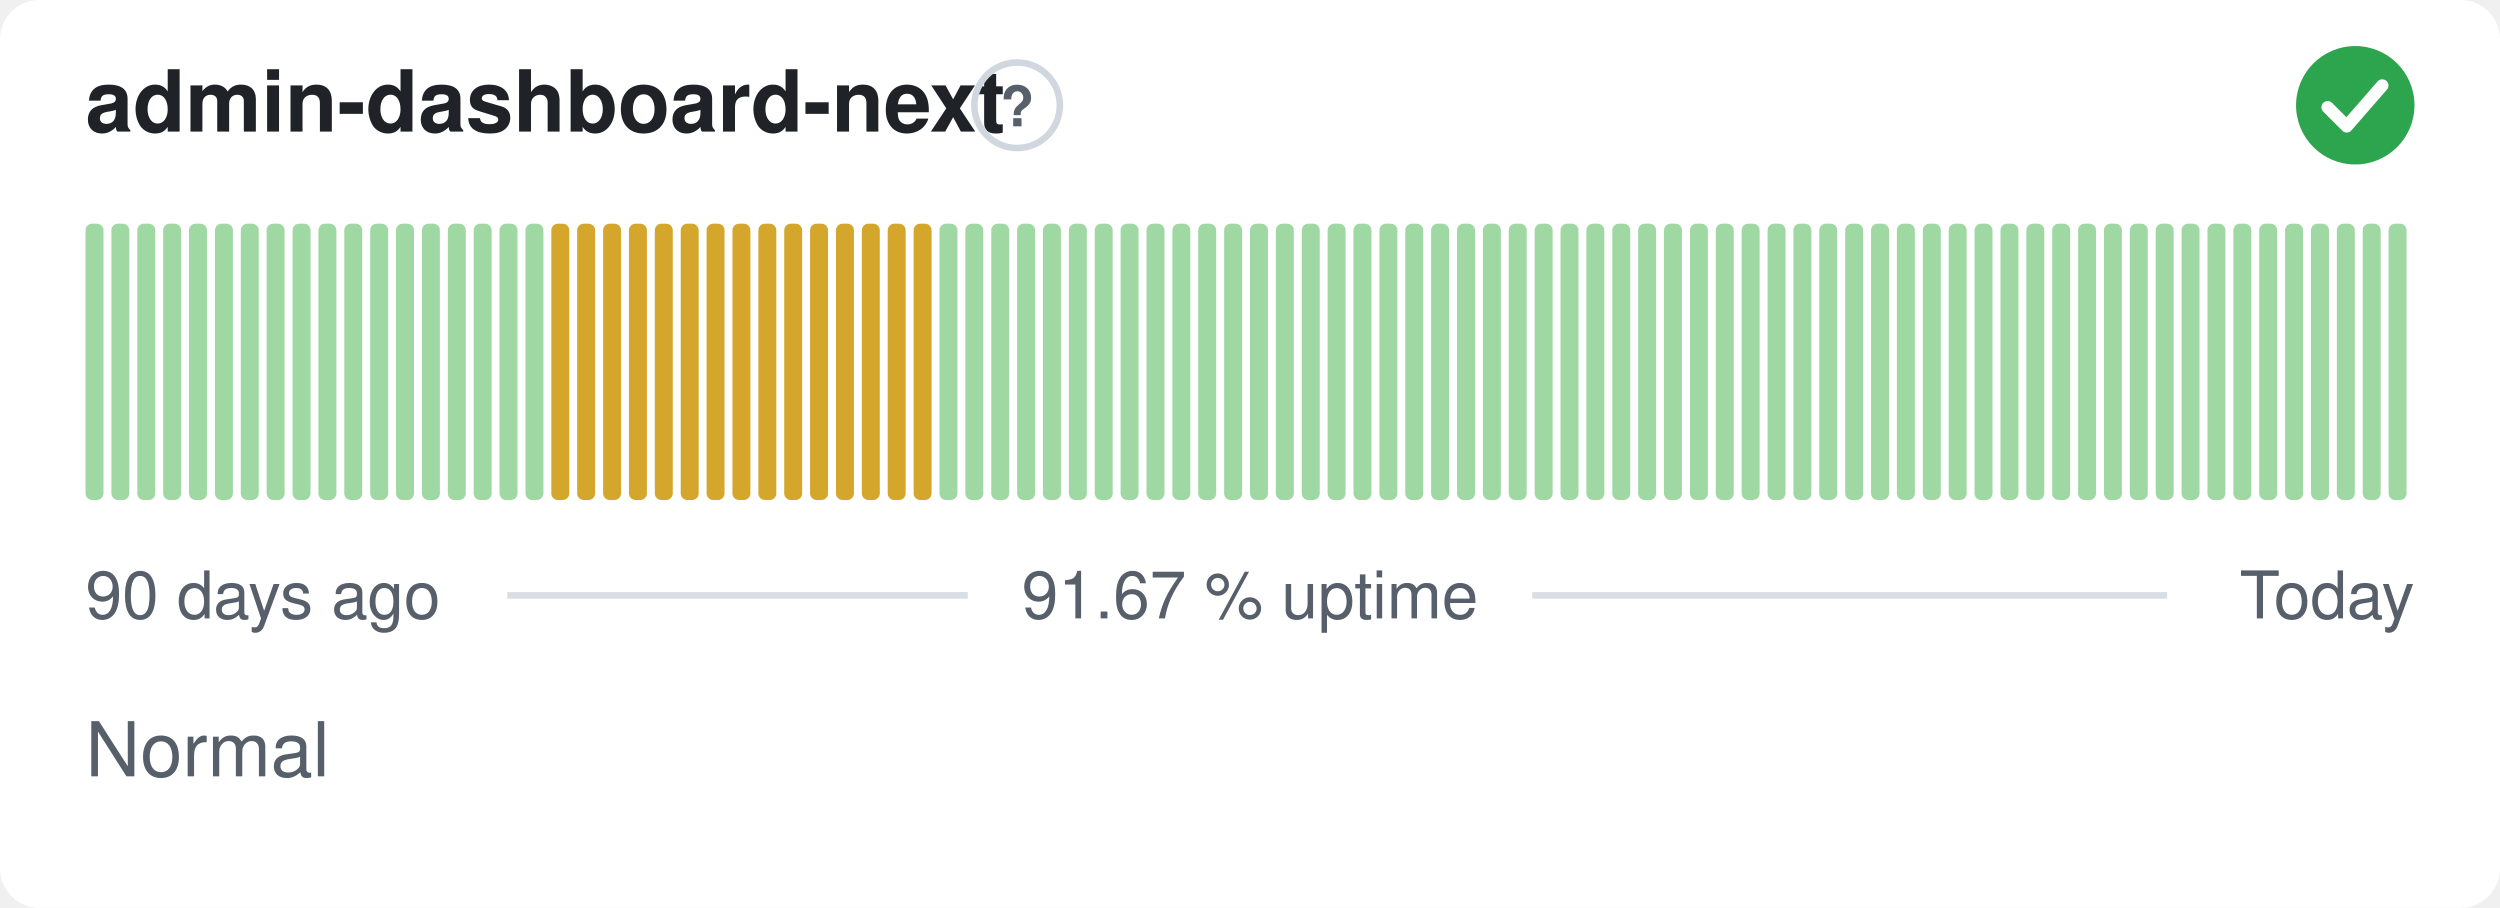
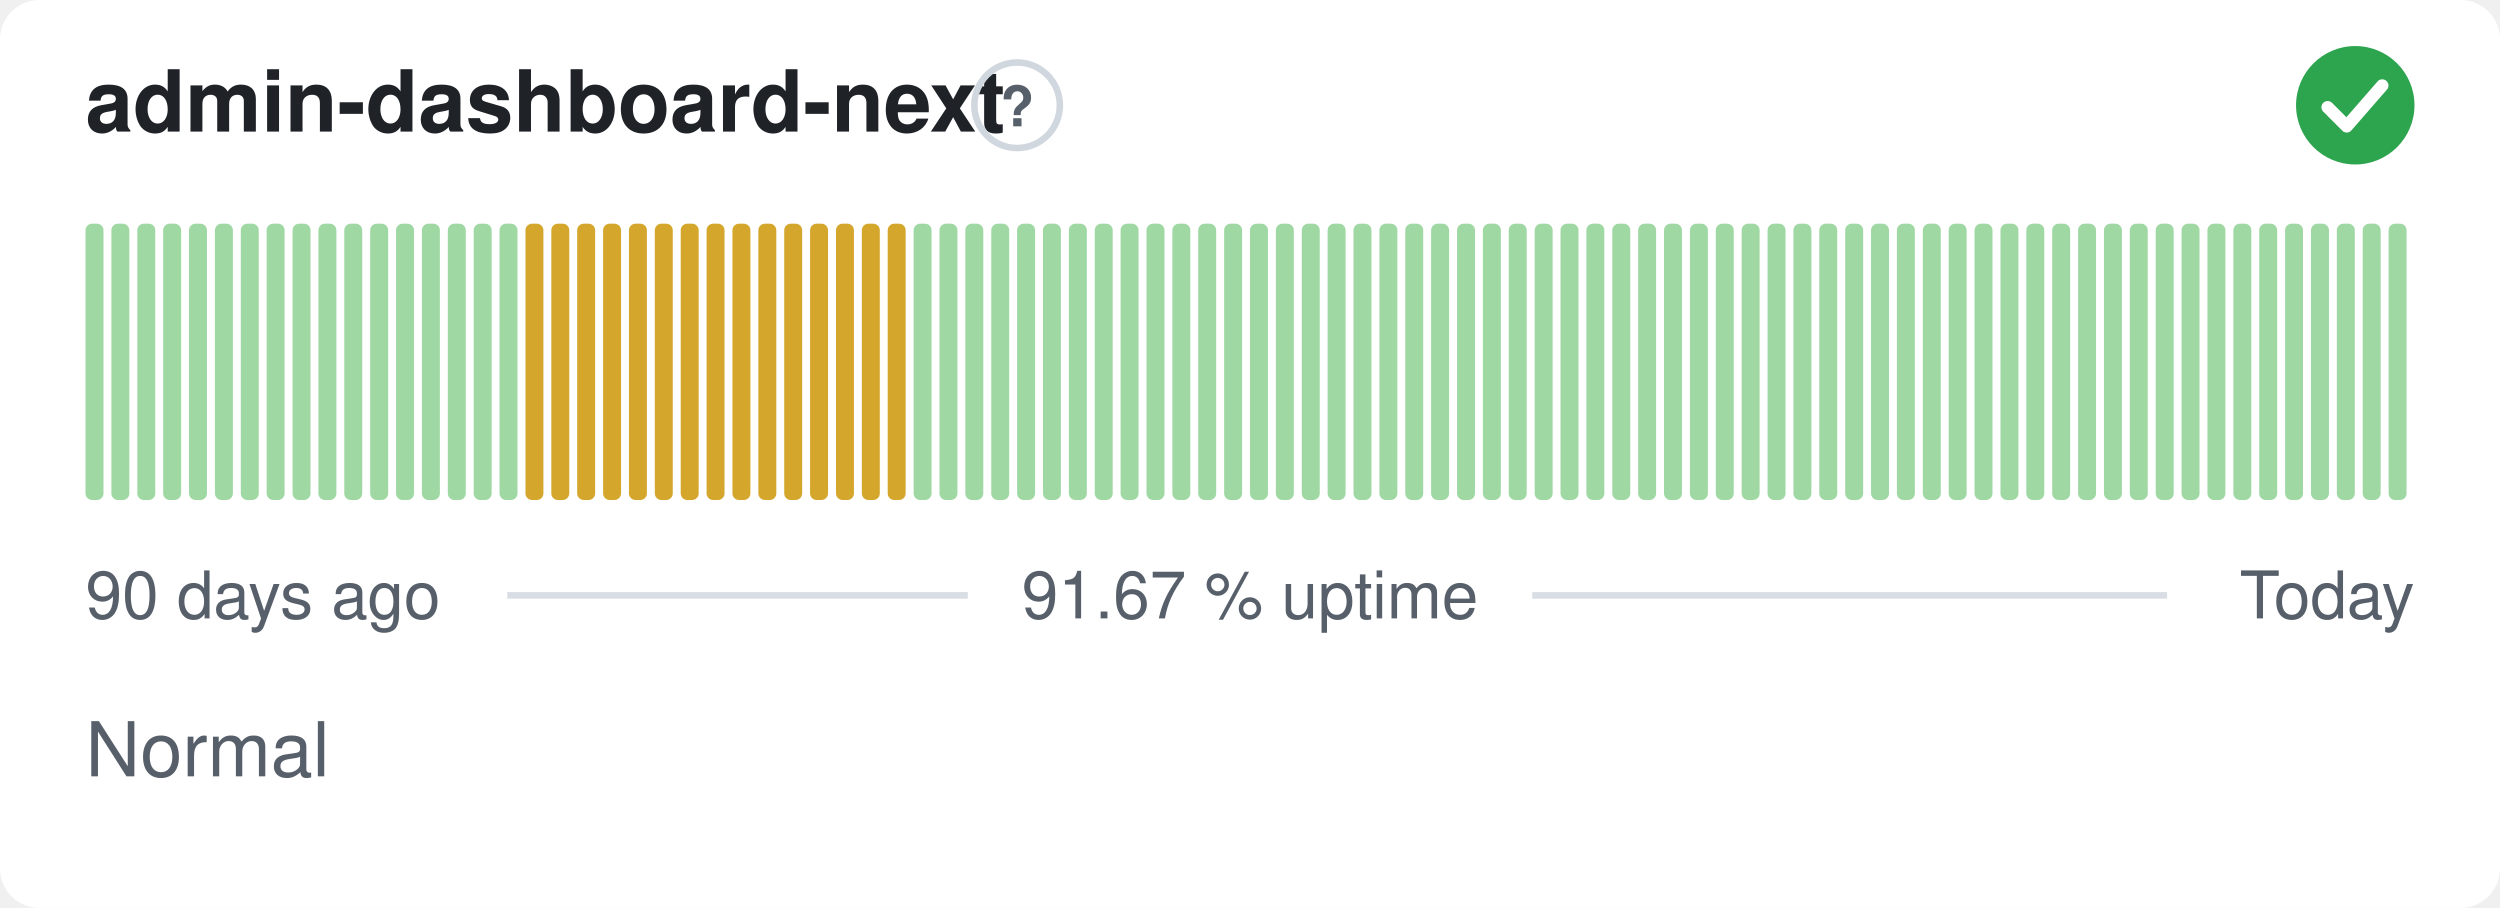
<svg xmlns="http://www.w3.org/2000/svg" width="380" height="138" viewBox="0 0 380 138" role="img" aria-label="admin-dashboard-next: Normal, 91.67 % uptime over the last 90 days" font-family="-apple-system,BlinkMacSystemFont,'Segoe UI',Helvetica,Arial,sans-serif">
  <style>
    @media (prefers-color-scheme: dark) {
      .bg { fill: #0d1117 }
      .title { fill: #e6edf3 }
      .muted { fill: #8b949e }
      .hint { stroke: #30363d }
      .rule { stroke: #30363d }
      .nodata { fill: #21262d }
    }
  </style>
  <rect class="bg" width="380" height="138" rx="6" fill="#ffffff" />
  <text class="title" x="13" y="20" font-size="13" font-weight="600" fill="#1f2328">admin-dashboard-next</text>
  <circle class="hint" cx="154.6" cy="16" r="6.5" fill="none" stroke="#d0d7de" stroke-width="1" />
  <text class="muted" x="154.6" y="19.2" text-anchor="middle" font-size="8.5" font-weight="700" fill="#57606a">?</text>
  <circle cx="358" cy="16" r="9" fill="#2da44e" />
  <path d="M353.80 16.30l2.90 2.90 5.40 -6.20" fill="none" stroke="#fff" stroke-width="1.89" stroke-linecap="round" stroke-linejoin="round" />
  <rect x="13.00" y="34.00" width="2.73" height="42.00" rx="1" fill="#9fd8a3" />
  <rect x="16.93" y="34.00" width="2.73" height="42.00" rx="1" fill="#9fd8a3" />
  <rect x="20.87" y="34.00" width="2.73" height="42.00" rx="1" fill="#9fd8a3" />
  <rect x="24.80" y="34.00" width="2.73" height="42.00" rx="1" fill="#9fd8a3" />
  <rect x="28.73" y="34.00" width="2.73" height="42.00" rx="1" fill="#9fd8a3" />
  <rect x="32.67" y="34.00" width="2.73" height="42.00" rx="1" fill="#9fd8a3" />
  <rect x="36.60" y="34.00" width="2.73" height="42.00" rx="1" fill="#9fd8a3" />
  <rect x="40.53" y="34.00" width="2.73" height="42.00" rx="1" fill="#9fd8a3" />
  <rect x="44.47" y="34.00" width="2.73" height="42.00" rx="1" fill="#9fd8a3" />
  <rect x="48.40" y="34.00" width="2.73" height="42.00" rx="1" fill="#9fd8a3" />
  <rect x="52.33" y="34.00" width="2.73" height="42.00" rx="1" fill="#9fd8a3" />
  <rect x="56.27" y="34.00" width="2.73" height="42.00" rx="1" fill="#9fd8a3" />
  <rect x="60.20" y="34.00" width="2.73" height="42.00" rx="1" fill="#9fd8a3" />
  <rect x="64.13" y="34.00" width="2.73" height="42.00" rx="1" fill="#9fd8a3" />
  <rect x="68.07" y="34.00" width="2.73" height="42.00" rx="1" fill="#9fd8a3" />
  <rect x="72.00" y="34.00" width="2.73" height="42.00" rx="1" fill="#9fd8a3" />
  <rect x="75.93" y="34.00" width="2.73" height="42.00" rx="1" fill="#9fd8a3" />
-   <rect x="79.87" y="34.00" width="2.73" height="42.00" rx="1" fill="#9fd8a3" />
+   <rect x="79.87" y="34.00" width="2.73" height="42.00" rx="1" fill="#d4a72c" />
  <rect x="83.80" y="34.00" width="2.73" height="42.00" rx="1" fill="#d4a72c" />
  <rect x="87.73" y="34.00" width="2.73" height="42.00" rx="1" fill="#d4a72c" />
  <rect x="91.67" y="34.00" width="2.73" height="42.00" rx="1" fill="#d4a72c" />
  <rect x="95.60" y="34.00" width="2.73" height="42.00" rx="1" fill="#d4a72c" />
  <rect x="99.53" y="34.00" width="2.73" height="42.00" rx="1" fill="#d4a72c" />
  <rect x="103.47" y="34.00" width="2.73" height="42.00" rx="1" fill="#d4a72c" />
  <rect x="107.40" y="34.00" width="2.73" height="42.00" rx="1" fill="#d4a72c" />
  <rect x="111.33" y="34.00" width="2.73" height="42.00" rx="1" fill="#d4a72c" />
  <rect x="115.27" y="34.00" width="2.73" height="42.00" rx="1" fill="#d4a72c" />
  <rect x="119.20" y="34.00" width="2.73" height="42.00" rx="1" fill="#d4a72c" />
  <rect x="123.13" y="34.00" width="2.73" height="42.00" rx="1" fill="#d4a72c" />
  <rect x="127.07" y="34.00" width="2.73" height="42.00" rx="1" fill="#d4a72c" />
  <rect x="131.00" y="34.00" width="2.73" height="42.00" rx="1" fill="#d4a72c" />
  <rect x="134.93" y="34.00" width="2.73" height="42.00" rx="1" fill="#d4a72c" />
-   <rect x="138.87" y="34.00" width="2.73" height="42.00" rx="1" fill="#d4a72c" />
+   <rect x="138.87" y="34.00" width="2.73" height="42.00" rx="1" fill="#9fd8a3" />
  <rect x="142.80" y="34.00" width="2.73" height="42.00" rx="1" fill="#9fd8a3" />
  <rect x="146.73" y="34.00" width="2.73" height="42.00" rx="1" fill="#9fd8a3" />
  <rect x="150.67" y="34.00" width="2.73" height="42.00" rx="1" fill="#9fd8a3" />
  <rect x="154.60" y="34.00" width="2.73" height="42.00" rx="1" fill="#9fd8a3" />
  <rect x="158.53" y="34.00" width="2.73" height="42.00" rx="1" fill="#9fd8a3" />
  <rect x="162.47" y="34.00" width="2.73" height="42.00" rx="1" fill="#9fd8a3" />
  <rect x="166.40" y="34.00" width="2.73" height="42.00" rx="1" fill="#9fd8a3" />
  <rect x="170.33" y="34.00" width="2.73" height="42.00" rx="1" fill="#9fd8a3" />
  <rect x="174.27" y="34.00" width="2.73" height="42.00" rx="1" fill="#9fd8a3" />
  <rect x="178.20" y="34.00" width="2.73" height="42.00" rx="1" fill="#9fd8a3" />
  <rect x="182.13" y="34.00" width="2.73" height="42.00" rx="1" fill="#9fd8a3" />
  <rect x="186.07" y="34.00" width="2.73" height="42.00" rx="1" fill="#9fd8a3" />
  <rect x="190.00" y="34.00" width="2.73" height="42.00" rx="1" fill="#9fd8a3" />
  <rect x="193.93" y="34.00" width="2.73" height="42.00" rx="1" fill="#9fd8a3" />
  <rect x="197.87" y="34.00" width="2.73" height="42.00" rx="1" fill="#9fd8a3" />
  <rect x="201.80" y="34.00" width="2.73" height="42.00" rx="1" fill="#9fd8a3" />
  <rect x="205.73" y="34.00" width="2.73" height="42.00" rx="1" fill="#9fd8a3" />
  <rect x="209.67" y="34.00" width="2.73" height="42.00" rx="1" fill="#9fd8a3" />
  <rect x="213.60" y="34.00" width="2.73" height="42.00" rx="1" fill="#9fd8a3" />
  <rect x="217.53" y="34.00" width="2.73" height="42.00" rx="1" fill="#9fd8a3" />
  <rect x="221.47" y="34.00" width="2.73" height="42.00" rx="1" fill="#9fd8a3" />
  <rect x="225.40" y="34.00" width="2.73" height="42.00" rx="1" fill="#9fd8a3" />
  <rect x="229.33" y="34.00" width="2.73" height="42.00" rx="1" fill="#9fd8a3" />
  <rect x="233.27" y="34.00" width="2.73" height="42.00" rx="1" fill="#9fd8a3" />
  <rect x="237.20" y="34.00" width="2.73" height="42.00" rx="1" fill="#9fd8a3" />
  <rect x="241.13" y="34.00" width="2.73" height="42.00" rx="1" fill="#9fd8a3" />
  <rect x="245.07" y="34.00" width="2.73" height="42.00" rx="1" fill="#9fd8a3" />
  <rect x="249.00" y="34.00" width="2.73" height="42.00" rx="1" fill="#9fd8a3" />
  <rect x="252.93" y="34.00" width="2.73" height="42.00" rx="1" fill="#9fd8a3" />
  <rect x="256.87" y="34.00" width="2.73" height="42.00" rx="1" fill="#9fd8a3" />
  <rect x="260.80" y="34.00" width="2.73" height="42.00" rx="1" fill="#9fd8a3" />
  <rect x="264.73" y="34.00" width="2.73" height="42.00" rx="1" fill="#9fd8a3" />
  <rect x="268.67" y="34.00" width="2.73" height="42.00" rx="1" fill="#9fd8a3" />
  <rect x="272.60" y="34.00" width="2.73" height="42.00" rx="1" fill="#9fd8a3" />
  <rect x="276.53" y="34.00" width="2.73" height="42.00" rx="1" fill="#9fd8a3" />
  <rect x="280.47" y="34.00" width="2.73" height="42.00" rx="1" fill="#9fd8a3" />
  <rect x="284.40" y="34.00" width="2.73" height="42.00" rx="1" fill="#9fd8a3" />
  <rect x="288.33" y="34.00" width="2.73" height="42.00" rx="1" fill="#9fd8a3" />
  <rect x="292.27" y="34.00" width="2.73" height="42.00" rx="1" fill="#9fd8a3" />
  <rect x="296.20" y="34.00" width="2.73" height="42.00" rx="1" fill="#9fd8a3" />
  <rect x="300.13" y="34.00" width="2.73" height="42.00" rx="1" fill="#9fd8a3" />
  <rect x="304.07" y="34.00" width="2.73" height="42.00" rx="1" fill="#9fd8a3" />
  <rect x="308.00" y="34.00" width="2.73" height="42.00" rx="1" fill="#9fd8a3" />
  <rect x="311.93" y="34.00" width="2.73" height="42.00" rx="1" fill="#9fd8a3" />
  <rect x="315.87" y="34.00" width="2.73" height="42.00" rx="1" fill="#9fd8a3" />
  <rect x="319.80" y="34.00" width="2.73" height="42.00" rx="1" fill="#9fd8a3" />
  <rect x="323.73" y="34.00" width="2.73" height="42.00" rx="1" fill="#9fd8a3" />
  <rect x="327.67" y="34.00" width="2.73" height="42.00" rx="1" fill="#9fd8a3" />
  <rect x="331.60" y="34.00" width="2.73" height="42.00" rx="1" fill="#9fd8a3" />
  <rect x="335.53" y="34.00" width="2.73" height="42.00" rx="1" fill="#9fd8a3" />
  <rect x="339.47" y="34.00" width="2.73" height="42.00" rx="1" fill="#9fd8a3" />
  <rect x="343.40" y="34.00" width="2.73" height="42.00" rx="1" fill="#9fd8a3" />
  <rect x="347.33" y="34.00" width="2.73" height="42.00" rx="1" fill="#9fd8a3" />
  <rect x="351.27" y="34.00" width="2.73" height="42.00" rx="1" fill="#9fd8a3" />
  <rect x="355.20" y="34.00" width="2.73" height="42.00" rx="1" fill="#9fd8a3" />
  <rect x="359.13" y="34.00" width="2.73" height="42.00" rx="1" fill="#9fd8a3" />
  <rect x="363.07" y="34.00" width="2.73" height="42.00" rx="1" fill="#9fd8a3" />
  <text class="muted" x="13" y="94" font-size="10" fill="#57606a">90 days ago</text>
  <text class="muted" x="190" y="94" text-anchor="middle" font-size="10" fill="#57606a">91.67 % uptime</text>
  <text class="muted" x="367" y="94" text-anchor="end" font-size="10" fill="#57606a">Today</text>
  <line class="rule" x1="77.1" y1="90.5" x2="147.1" y2="90.5" stroke="#d8dee4" stroke-width="1" />
  <line class="rule" x1="232.9" y1="90.5" x2="329.4" y2="90.5" stroke="#d8dee4" stroke-width="1" />
  <text class="muted" x="13" y="118" font-size="11.5" fill="#57606a">Normal</text>
</svg>
